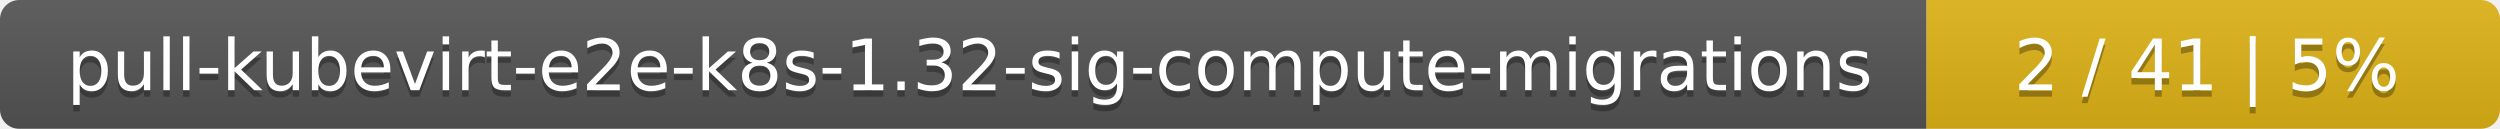
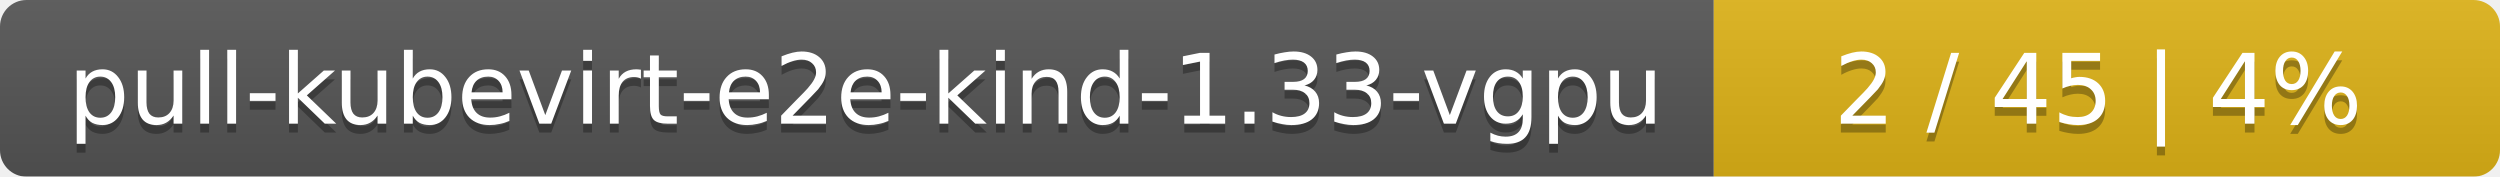
- <svg xmlns="http://www.w3.org/2000/svg" width="388" height="20">
+ <svg xmlns="http://www.w3.org/2000/svg" width="283" height="20">
  <linearGradient id="smooth" x2="0" y2="100%">
    <stop offset="0" stop-color="#bbb" stop-opacity=".1" />
    <stop offset="1" stop-opacity=".1" />
  </linearGradient>
  <mask id="round">
-     <rect width="388" height="20" rx="3" fill="#fff" />
+     <rect width="283" height="20" rx="3" fill="#fff" />
  </mask>
  <g mask="url(#round)">
-     <rect width="299" height="20" fill="#555" />
-     <rect x="299" width="89" height="20" fill="#dfb317" />
-     <rect width="388" height="20" fill="url(#smooth)" />
+     <rect width="194" height="20" fill="#555" />
+     <rect x="194" width="89" height="20" fill="#dfb317" />
+     <rect width="283" height="20" fill="url(#smooth)" />
  </g>
  <g fill="#fff" text-anchor="middle" font-family="DejaVu Sans,Verdana,Geneva,sans-serif" font-size="11">
-     <text x="150.5" y="15" fill="#010101" fill-opacity=".3">pull-kubevirt-e2e-k8s-1.32-sig-compute-migrations</text>
-     <text x="150.5" y="14">pull-kubevirt-e2e-k8s-1.32-sig-compute-migrations</text>
-     <text x="342.5" y="15" fill="#010101" fill-opacity=".3">2 / 41    |    5%</text>
-     <text x="342.5" y="14">2 / 41    |    5%</text>
+     <text x="98" y="15" fill="#010101" fill-opacity=".3">pull-kubevirt-e2e-kind-1.33-vgpu</text>
+     <text x="98" y="14">pull-kubevirt-e2e-kind-1.33-vgpu</text>
+     <text x="237.5" y="15" fill="#010101" fill-opacity=".3">2 / 45    |    4%</text>
+     <text x="237.5" y="14">2 / 45    |    4%</text>
  </g>
</svg>
